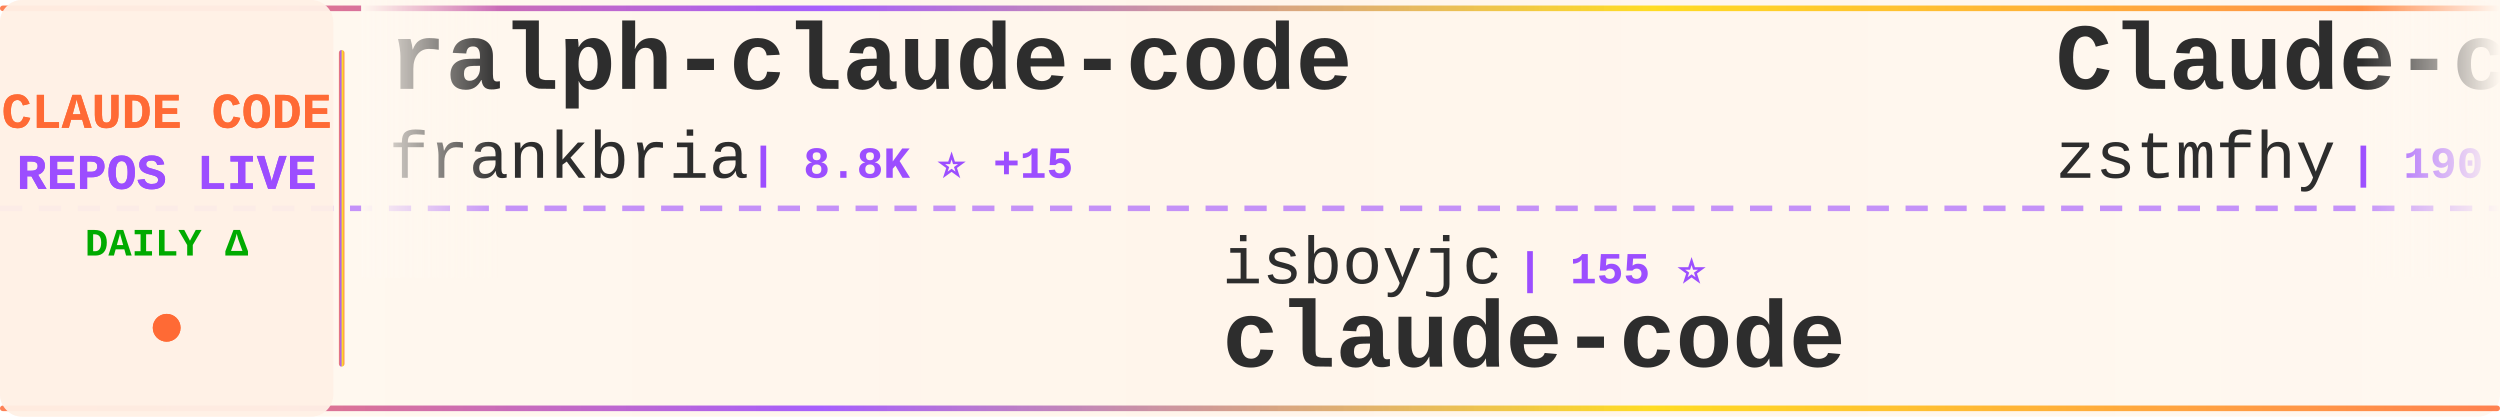
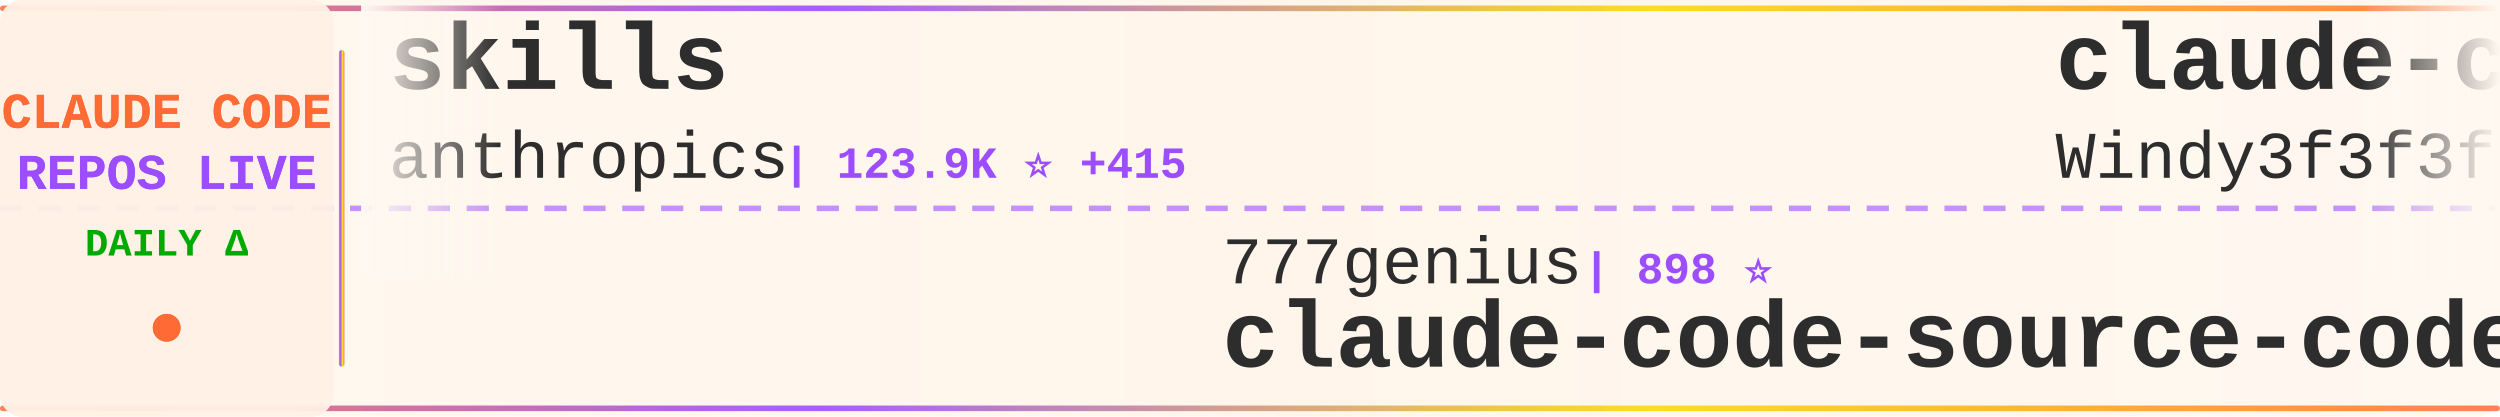
<svg xmlns="http://www.w3.org/2000/svg" width="900" height="150">
  <defs>
    <linearGradient id="tickerBg" x1="0%" y1="0%" x2="100%" y2="0%">
      <stop offset="0%" style="stop-color:#fff8f0;stop-opacity:0.98" />
      <stop offset="50%" style="stop-color:#fff5eb;stop-opacity:1" />
      <stop offset="100%" style="stop-color:#fff8f0;stop-opacity:0.98" />
    </linearGradient>
    <linearGradient id="borderGrad" x1="0%" y1="0%" x2="100%" y2="0%">
      <stop offset="0%" style="stop-color:#FF6B35;stop-opacity:0.85">
        <animate attributeName="stop-opacity" values="0.85;1;0.85" dur="2s" repeatCount="indefinite" />
      </stop>
      <stop offset="33%" style="stop-color:#9C4EFF;stop-opacity:0.9">
        <animate attributeName="stop-opacity" values="0.9;1;0.9" dur="2.2s" repeatCount="indefinite" />
      </stop>
      <stop offset="66%" style="stop-color:#FFD700;stop-opacity:0.85">
        <animate attributeName="stop-opacity" values="0.85;1;0.85" dur="1.8s" repeatCount="indefinite" />
      </stop>
      <stop offset="100%" style="stop-color:#FF6B35;stop-opacity:0.85">
        <animate attributeName="stop-opacity" values="0.85;1;0.85" dur="2s" repeatCount="indefinite" />
      </stop>
    </linearGradient>
    <filter id="textGlow">
      <feGaussianBlur stdDeviation="0.15" result="coloredBlur" />
      <feMerge>
        <feMergeNode in="coloredBlur" />
        <feMergeNode in="SourceGraphic" />
      </feMerge>
    </filter>
    <filter id="metricGlow">
      <feGaussianBlur stdDeviation="0.2" result="coloredBlur" />
      <feMerge>
        <feMergeNode in="coloredBlur" />
        <feMergeNode in="SourceGraphic" />
      </feMerge>
    </filter>
    <linearGradient id="leftFade" x1="0%" y1="0%" x2="100%" y2="0%">
      <stop offset="0%" style="stop-color:#fff8f0;stop-opacity:1" />
      <stop offset="100%" style="stop-color:#fff8f0;stop-opacity:0" />
    </linearGradient>
    <linearGradient id="rightFade" x1="0%" y1="0%" x2="100%" y2="0%">
      <stop offset="0%" style="stop-color:#fff8f0;stop-opacity:0" />
      <stop offset="100%" style="stop-color:#fff8f0;stop-opacity:1" />
    </linearGradient>
  </defs>
  <rect width="900" height="150" fill="url(#tickerBg)" rx="8" />
  <rect x="0" y="2" width="900" height="2" fill="url(#borderGrad)" rx="1" />
  <rect x="0" y="146" width="900" height="2" fill="url(#borderGrad)" rx="1" />
  <line x1="0" y1="75" x2="900" y2="75" stroke="#9C4EFF" stroke-width="2" stroke-dasharray="8 6" opacity="0.6" />
  <rect x="0" y="0" width="120" height="150" fill="#fff0e6" opacity="0.95" rx="8" />
  <text x="60" y="46" font-family="'Courier New', monospace" font-size="18" font-weight="bold" fill="#FF6B35" text-anchor="middle" filter="url(#textGlow)">
    CLAUDE CODE
  </text>
  <text x="60" y="68" font-family="'Courier New', monospace" font-size="18" font-weight="bold" fill="#9C4EFF" text-anchor="middle" filter="url(#textGlow)">
    REPOS LIVE
  </text>
  <text x="60" y="92" font-family="'Courier New', monospace" font-size="14" font-weight="bold" fill="#00aa00" text-anchor="middle">
    DAILY Δ
  </text>
  <circle cx="60" cy="118" r="5" fill="#FF6B35" filter="url(#metricGlow)">
    <animate attributeName="r" values="4;6;4" dur="1.5s" repeatCount="indefinite" />
    <animate attributeName="opacity" values="0.6;1;0.6" dur="1.5s" repeatCount="indefinite" />
  </circle>
  <rect x="122" y="18" width="2" height="114" fill="url(#borderGrad)" rx="1" />
  <clipPath id="tickerClip">
    <rect x="130" y="0" width="770" height="150" />
  </clipPath>
  <g clip-path="url(#tickerClip)">
    <g id="tickerItems">
      <animateTransform attributeName="transform" attributeType="XML" type="translate" from="0 0" to="-3000 0" dur="54s" repeatCount="indefinite" />
      <g transform="translate(0, 0)">
-         <text x="140" y="32" font-family="'Courier New', monospace" font-size="34" font-weight="bold" fill="#2d2d2d">ralph-claude-code</text>
-         <text x="140" y="64" font-family="'Courier New', monospace" font-size="24" font-weight="normal" fill="#2d2d2d" opacity="1.0">frankbria</text>
-         <text x="270" y="64" font-family="'Courier New', monospace" font-size="16" font-weight="bold" fill="#9C4EFF"> | 8.8K ⭐ +15</text>
+         <text x="140" y="32" font-family="'Courier New', monospace" font-size="34" font-weight="bold" fill="#2d2d2d">skills</text>
+         <text x="140" y="64" font-family="'Courier New', monospace" font-size="24" font-weight="normal" fill="#2d2d2d" opacity="1.0">anthropics</text>
+         <text x="282" y="64" font-family="'Courier New', monospace" font-size="16" font-weight="bold" fill="#9C4EFF"> | 123.9K ⭐ +415</text>
      </g>
      <g transform="translate(300, 0)">
-         <text x="140" y="102" font-family="'Courier New', monospace" font-size="24" font-weight="normal" fill="#2d2d2d" opacity="1.0">isboyjc</text>
-         <text x="246" y="102" font-family="'Courier New', monospace" font-size="16" font-weight="bold" fill="#9C4EFF"> | 155 ⭐</text>
+         <text x="140" y="102" font-family="'Courier New', monospace" font-size="24" font-weight="normal" fill="#2d2d2d" opacity="1.0">777genius</text>
+         <text x="270" y="102" font-family="'Courier New', monospace" font-size="16" font-weight="bold" fill="#9C4EFF"> | 898 ⭐</text>
+         <text x="140" y="132" font-family="'Courier New', monospace" font-size="34" font-weight="bold" fill="#2d2d2d">claude-code-source-code</text>
+       </g>
+       <g transform="translate(600, 0)">
+         <text x="140" y="32" font-family="'Courier New', monospace" font-size="34" font-weight="bold" fill="#2d2d2d">claude-code-from-scratch</text>
+         <text x="140" y="64" font-family="'Courier New', monospace" font-size="24" font-weight="normal" fill="#2d2d2d" opacity="1.0">Windy3f3f3f3f</text>
+         <text x="318" y="64" font-family="'Courier New', monospace" font-size="16" font-weight="bold" fill="#9C4EFF"> | 1.0K ⭐ +8</text>
+       </g>
+       <g transform="translate(900, 0)">
+         <text x="140" y="102" font-family="'Courier New', monospace" font-size="24" font-weight="normal" fill="#2d2d2d" opacity="1.0">davila7</text>
+         <text x="246" y="102" font-family="'Courier New', monospace" font-size="16" font-weight="bold" fill="#9C4EFF"> | 25.4K ⭐ +265</text>
+         <text x="140" y="132" font-family="'Courier New', monospace" font-size="34" font-weight="bold" fill="#2d2d2d">claude-code-templates</text>
+       </g>
+       <g transform="translate(1200, 0)">
+         <text x="140" y="32" font-family="'Courier New', monospace" font-size="34" font-weight="bold" fill="#2d2d2d">claude-code-ultimate-gui...</text>
+         <text x="140" y="64" font-family="'Courier New', monospace" font-size="24" font-weight="normal" fill="#2d2d2d" opacity="1.0">FlorianBruniaux</text>
+         <text x="342" y="64" font-family="'Courier New', monospace" font-size="16" font-weight="bold" fill="#9C4EFF"> | 3.9K ⭐ +31</text>
+       </g>
+       <g transform="translate(1500, 0)">
+         <text x="140" y="102" font-family="'Courier New', monospace" font-size="24" font-weight="normal" fill="#2d2d2d" opacity="1.0">VineeTagarwaL-code</text>
+         <text x="378" y="102" font-family="'Courier New', monospace" font-size="16" font-weight="bold" fill="#9C4EFF"> | 273 ⭐</text>
        <text x="140" y="132" font-family="'Courier New', monospace" font-size="34" font-weight="bold" fill="#2d2d2d">claude-code</text>
      </g>
-       <g transform="translate(600, 0)">
-         <text x="140" y="32" font-family="'Courier New', monospace" font-size="34" font-weight="bold" fill="#2d2d2d">Claude-code</text>
-         <text x="140" y="64" font-family="'Courier New', monospace" font-size="24" font-weight="normal" fill="#2d2d2d" opacity="1.0">zstmfhy</text>
-         <text x="246" y="64" font-family="'Courier New', monospace" font-size="16" font-weight="bold" fill="#9C4EFF"> | 190 ⭐</text>
-       </g>
-       <g transform="translate(900, 0)">
-         <text x="140" y="102" font-family="'Courier New', monospace" font-size="24" font-weight="normal" fill="#2d2d2d" opacity="1.0">forrestchang</text>
-         <text x="306" y="102" font-family="'Courier New', monospace" font-size="16" font-weight="bold" fill="#9C4EFF"> | 87.0K ⭐ +3.9K</text>
-         <text x="140" y="132" font-family="'Courier New', monospace" font-size="34" font-weight="bold" fill="#2d2d2d">andrej-karpathy-skills</text>
-       </g>
-       <g transform="translate(1200, 0)">
-         <text x="140" y="32" font-family="'Courier New', monospace" font-size="34" font-weight="bold" fill="#2d2d2d">claude-code</text>
-         <text x="140" y="64" font-family="'Courier New', monospace" font-size="24" font-weight="normal" fill="#2d2d2d" opacity="1.0">tanbiralam</text>
-         <text x="282" y="64" font-family="'Courier New', monospace" font-size="16" font-weight="bold" fill="#9C4EFF"> | 1.5K ⭐ +5</text>
-       </g>
-       <g transform="translate(1500, 0)">
-         <text x="140" y="102" font-family="'Courier New', monospace" font-size="24" font-weight="normal" fill="#2d2d2d" opacity="1.0">alejandrobalderas</text>
-         <text x="366" y="102" font-family="'Courier New', monospace" font-size="16" font-weight="bold" fill="#9C4EFF"> | 1.8K ⭐ +32</text>
-         <text x="140" y="132" font-family="'Courier New', monospace" font-size="34" font-weight="bold" fill="#2d2d2d">claude-code-from-source</text>
-       </g>
      <g transform="translate(1800, 0)">
-         <text x="140" y="32" font-family="'Courier New', monospace" font-size="34" font-weight="bold" fill="#2d2d2d">awesome-claude-code-suba...</text>
-         <text x="140" y="64" font-family="'Courier New', monospace" font-size="24" font-weight="normal" fill="#2d2d2d" opacity="1.0">VoltAgent</text>
-         <text x="270" y="64" font-family="'Courier New', monospace" font-size="16" font-weight="bold" fill="#9C4EFF"> | 18.3K ⭐ +110</text>
+         <text x="140" y="32" font-family="'Courier New', monospace" font-size="34" font-weight="bold" fill="#2d2d2d">claude-code-source</text>
+         <text x="140" y="64" font-family="'Courier New', monospace" font-size="24" font-weight="normal" fill="#2d2d2d" opacity="1.0">JrCx7scC</text>
+         <text x="258" y="64" font-family="'Courier New', monospace" font-size="16" font-weight="bold" fill="#9C4EFF"> | 361 ⭐ +1</text>
      </g>
      <g transform="translate(2100, 0)">
-         <text x="140" y="102" font-family="'Courier New', monospace" font-size="24" font-weight="normal" fill="#2d2d2d" opacity="1.0">ChrisWiles</text>
-         <text x="282" y="102" font-family="'Courier New', monospace" font-size="16" font-weight="bold" fill="#9C4EFF"> | 5.8K ⭐ +9</text>
-         <text x="140" y="132" font-family="'Courier New', monospace" font-size="34" font-weight="bold" fill="#2d2d2d">claude-code-showcase</text>
+         <text x="140" y="102" font-family="'Courier New', monospace" font-size="24" font-weight="normal" fill="#2d2d2d" opacity="1.0">OneRedOak</text>
+         <text x="270" y="102" font-family="'Courier New', monospace" font-size="16" font-weight="bold" fill="#9C4EFF"> | 3.8K ⭐ +2</text>
+         <text x="140" y="132" font-family="'Courier New', monospace" font-size="34" font-weight="bold" fill="#2d2d2d">claude-code-workflows</text>
      </g>
      <g transform="translate(2400, 0)">
-         <text x="140" y="32" font-family="'Courier New', monospace" font-size="34" font-weight="bold" fill="#2d2d2d">learn-claude-code</text>
-         <text x="140" y="64" font-family="'Courier New', monospace" font-size="24" font-weight="normal" fill="#2d2d2d" opacity="1.0">shareAI-lab</text>
-         <text x="294" y="64" font-family="'Courier New', monospace" font-size="16" font-weight="bold" fill="#9C4EFF"> | 56.4K ⭐ +213</text>
+         <text x="140" y="32" font-family="'Courier New', monospace" font-size="34" font-weight="bold" fill="#2d2d2d">claude-code-pm-course</text>
+         <text x="140" y="64" font-family="'Courier New', monospace" font-size="24" font-weight="normal" fill="#2d2d2d" opacity="1.0">carlvellotti</text>
+         <text x="306" y="64" font-family="'Courier New', monospace" font-size="16" font-weight="bold" fill="#9C4EFF"> | 1.9K ⭐ +3</text>
      </g>
      <g transform="translate(2700, 0)">
-         <text x="140" y="102" font-family="'Courier New', monospace" font-size="24" font-weight="normal" fill="#2d2d2d" opacity="1.0">anthropics</text>
-         <text x="282" y="102" font-family="'Courier New', monospace" font-size="16" font-weight="bold" fill="#9C4EFF"> | 7.3K ⭐ +15</text>
-         <text x="140" y="132" font-family="'Courier New', monospace" font-size="34" font-weight="bold" fill="#2d2d2d">claude-code-action</text>
+         <text x="140" y="102" font-family="'Courier New', monospace" font-size="24" font-weight="normal" fill="#2d2d2d" opacity="1.0">zstmfhy</text>
+         <text x="246" y="102" font-family="'Courier New', monospace" font-size="16" font-weight="bold" fill="#9C4EFF"> | 190 ⭐</text>
+         <text x="140" y="132" font-family="'Courier New', monospace" font-size="34" font-weight="bold" fill="#2d2d2d">Claude-code</text>
      </g>
      <g transform="translate(3000, 0)">
-         <text x="140" y="32" font-family="'Courier New', monospace" font-size="34" font-weight="bold" fill="#2d2d2d">ralph-claude-code</text>
-         <text x="140" y="64" font-family="'Courier New', monospace" font-size="24" font-weight="normal" fill="#2d2d2d" opacity="1.0">frankbria</text>
-         <text x="270" y="64" font-family="'Courier New', monospace" font-size="16" font-weight="bold" fill="#9C4EFF"> | 8.8K ⭐ +15</text>
+         <text x="140" y="32" font-family="'Courier New', monospace" font-size="34" font-weight="bold" fill="#2d2d2d">skills</text>
+         <text x="140" y="64" font-family="'Courier New', monospace" font-size="24" font-weight="normal" fill="#2d2d2d" opacity="1.0">anthropics</text>
+         <text x="282" y="64" font-family="'Courier New', monospace" font-size="16" font-weight="bold" fill="#9C4EFF"> | 123.9K ⭐ +415</text>
      </g>
      <g transform="translate(3300, 0)">
-         <text x="140" y="102" font-family="'Courier New', monospace" font-size="24" font-weight="normal" fill="#2d2d2d" opacity="1.0">isboyjc</text>
-         <text x="246" y="102" font-family="'Courier New', monospace" font-size="16" font-weight="bold" fill="#9C4EFF"> | 155 ⭐</text>
-         <text x="140" y="132" font-family="'Courier New', monospace" font-size="34" font-weight="bold" fill="#2d2d2d">claude-code</text>
+         <text x="140" y="102" font-family="'Courier New', monospace" font-size="24" font-weight="normal" fill="#2d2d2d" opacity="1.0">777genius</text>
+         <text x="270" y="102" font-family="'Courier New', monospace" font-size="16" font-weight="bold" fill="#9C4EFF"> | 898 ⭐</text>
+         <text x="140" y="132" font-family="'Courier New', monospace" font-size="34" font-weight="bold" fill="#2d2d2d">claude-code-source-code</text>
      </g>
      <g transform="translate(3600, 0)">
-         <text x="140" y="32" font-family="'Courier New', monospace" font-size="34" font-weight="bold" fill="#2d2d2d">Claude-code</text>
-         <text x="140" y="64" font-family="'Courier New', monospace" font-size="24" font-weight="normal" fill="#2d2d2d" opacity="1.0">zstmfhy</text>
-         <text x="246" y="64" font-family="'Courier New', monospace" font-size="16" font-weight="bold" fill="#9C4EFF"> | 190 ⭐</text>
+         <text x="140" y="32" font-family="'Courier New', monospace" font-size="34" font-weight="bold" fill="#2d2d2d">claude-code-from-scratch</text>
+         <text x="140" y="64" font-family="'Courier New', monospace" font-size="24" font-weight="normal" fill="#2d2d2d" opacity="1.0">Windy3f3f3f3f</text>
+         <text x="318" y="64" font-family="'Courier New', monospace" font-size="16" font-weight="bold" fill="#9C4EFF"> | 1.0K ⭐ +8</text>
      </g>
      <g transform="translate(3900, 0)">
-         <text x="140" y="102" font-family="'Courier New', monospace" font-size="24" font-weight="normal" fill="#2d2d2d" opacity="1.0">forrestchang</text>
-         <text x="306" y="102" font-family="'Courier New', monospace" font-size="16" font-weight="bold" fill="#9C4EFF"> | 87.0K ⭐ +3.9K</text>
-         <text x="140" y="132" font-family="'Courier New', monospace" font-size="34" font-weight="bold" fill="#2d2d2d">andrej-karpathy-skills</text>
+         <text x="140" y="102" font-family="'Courier New', monospace" font-size="24" font-weight="normal" fill="#2d2d2d" opacity="1.0">davila7</text>
+         <text x="246" y="102" font-family="'Courier New', monospace" font-size="16" font-weight="bold" fill="#9C4EFF"> | 25.4K ⭐ +265</text>
+         <text x="140" y="132" font-family="'Courier New', monospace" font-size="34" font-weight="bold" fill="#2d2d2d">claude-code-templates</text>
      </g>
    </g>
  </g>
  <rect x="130" y="0" width="50" height="100" fill="url(#leftFade)" />
  <rect x="850" y="0" width="50" height="100" fill="url(#rightFade)" />
</svg>
